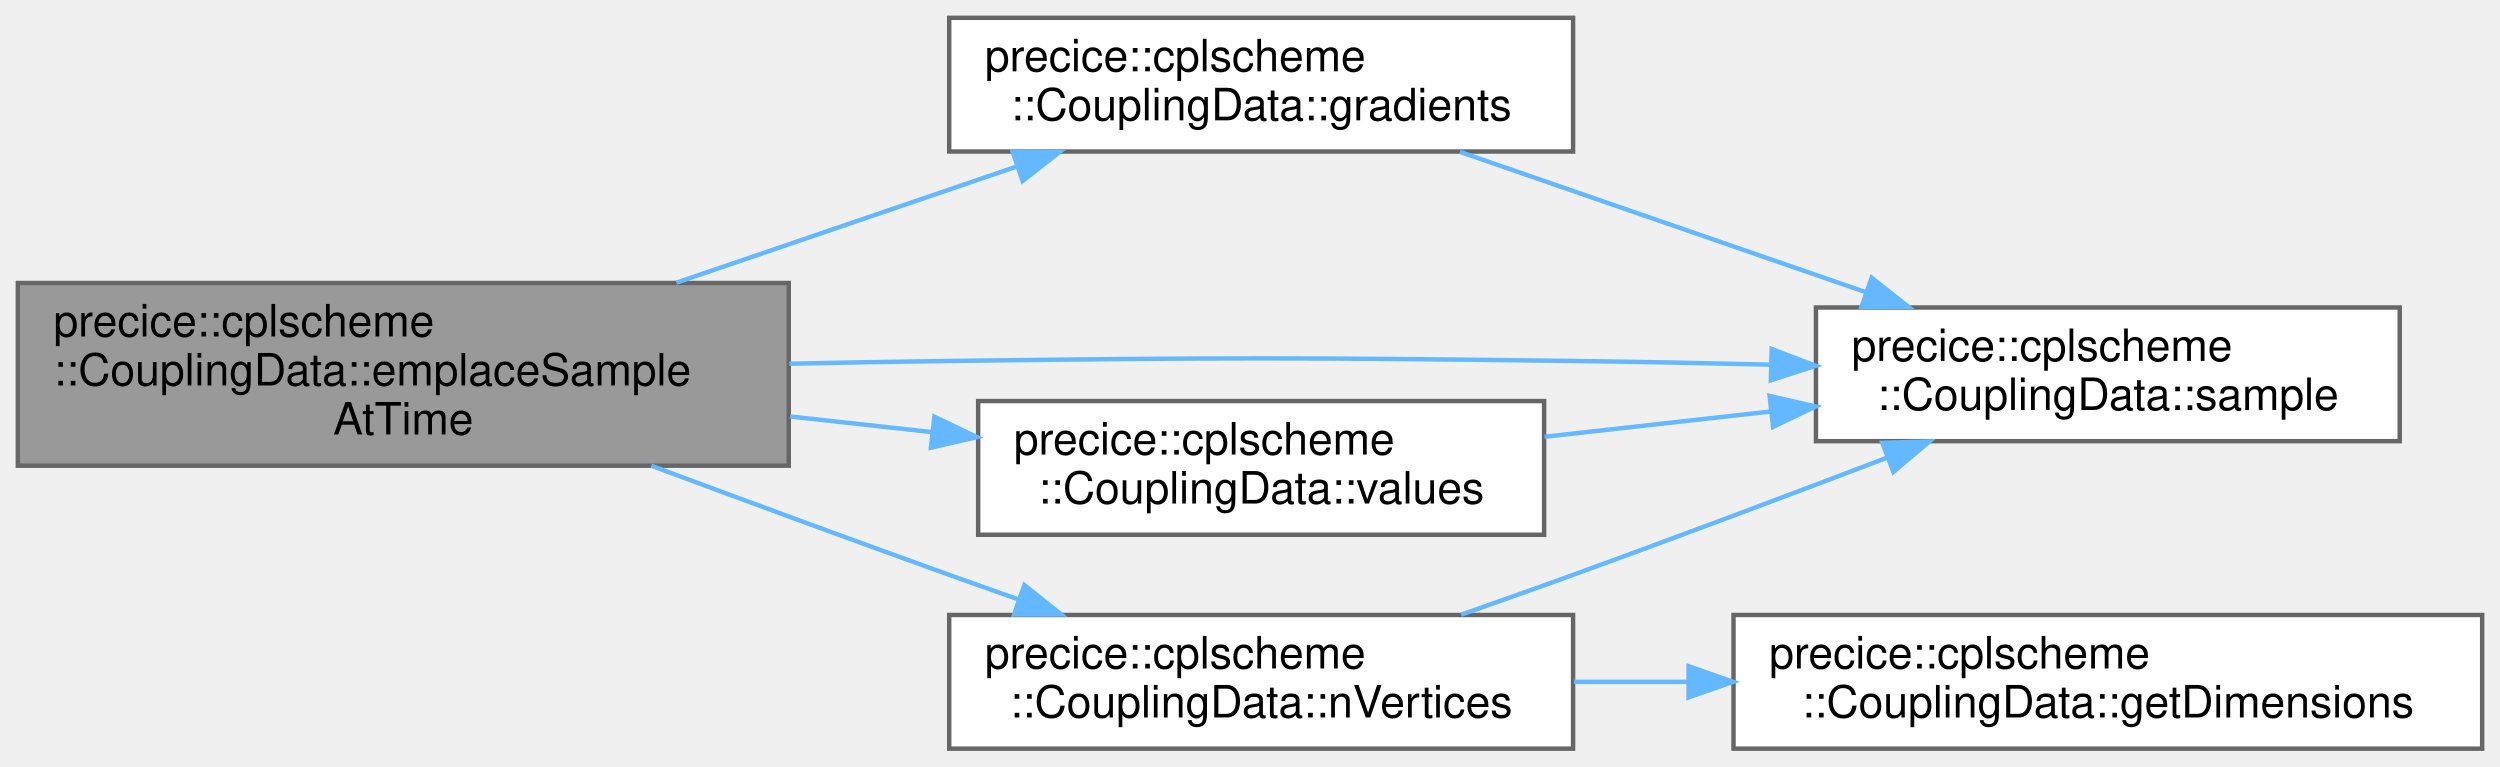
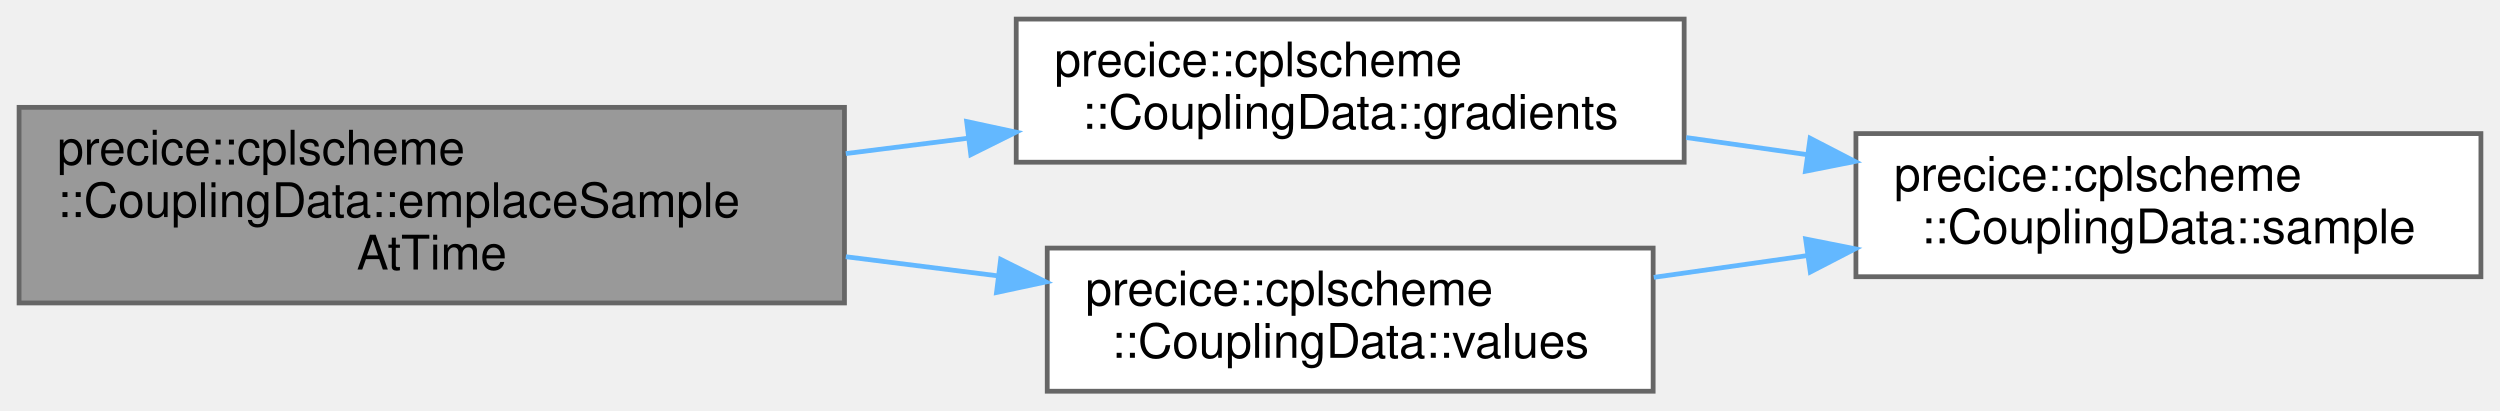
- <svg xmlns="http://www.w3.org/2000/svg" xmlns:xlink="http://www.w3.org/1999/xlink" width="561pt" height="172pt" viewBox="0.00 0.00 561.00 172.00">
-   <g id="graph0" class="graph" transform="scale(1 1) rotate(0) translate(4 168)">
+ <svg xmlns="http://www.w3.org/2000/svg" xmlns:xlink="http://www.w3.org/1999/xlink" width="524pt" height="86pt" viewBox="0.00 0.00 524.00 86.00">
+   <g id="graph0" class="graph" transform="scale(1 1) rotate(0) translate(4 82)">
    <g id="Node000001" class="node">
      <g id="a_Node000001">
        <a xlink:title="Creates a sample at given time with given values and gradients.">
-           <polygon fill="#999999" stroke="#666666" points="173,-104.5 0,-104.5 0,-63.5 173,-63.5 173,-104.5" />
-           <text text-anchor="start" x="8" y="-92.5" font-family="Helvetica,sans-Serif" font-size="10.00">precice::cplscheme</text>
-           <text text-anchor="start" x="8" y="-81.5" font-family="Helvetica,sans-Serif" font-size="10.00">::CouplingData::emplaceSample</text>
-           <text text-anchor="middle" x="86.5" y="-70.5" font-family="Helvetica,sans-Serif" font-size="10.00">AtTime</text>
+           <polygon fill="#999999" stroke="#666666" points="173,-59.5 0,-59.5 0,-18.5 173,-18.5 173,-59.5" />
+           <text text-anchor="start" x="8" y="-47.5" font-family="Helvetica,sans-Serif" font-size="10.00">precice::cplscheme</text>
+           <text text-anchor="start" x="8" y="-36.5" font-family="Helvetica,sans-Serif" font-size="10.00">::CouplingData::emplaceSample</text>
+           <text text-anchor="middle" x="86.5" y="-25.5" font-family="Helvetica,sans-Serif" font-size="10.00">AtTime</text>
        </a>
      </g>
    </g>
    <g id="Node000002" class="node">
      <g id="a_Node000002">
-         <a xlink:href="classprecice_1_1cplscheme_1_1CouplingData.html#a39baf83b06f669d58b8ae74f75c64608" target="_top" xlink:title="Returns a reference to the gradient data values.">
-           <polygon fill="white" stroke="#666666" points="349,-164 209,-164 209,-134 349,-134 349,-164" />
-           <text text-anchor="start" x="217" y="-152" font-family="Helvetica,sans-Serif" font-size="10.00">precice::cplscheme</text>
-           <text text-anchor="middle" x="279" y="-141" font-family="Helvetica,sans-Serif" font-size="10.00">::CouplingData::gradients</text>
+         <a xlink:href="classprecice_1_1cplscheme_1_1CouplingData.html#a90e50f5d512ff1f70a11b3aae1b27c7f" target="_top" xlink:title="Returns a const reference to the gradient data values.">
+           <polygon fill="white" stroke="#666666" points="349,-78 209,-78 209,-48 349,-48 349,-78" />
+           <text text-anchor="start" x="217" y="-66" font-family="Helvetica,sans-Serif" font-size="10.00">precice::cplscheme</text>
+           <text text-anchor="middle" x="279" y="-55" font-family="Helvetica,sans-Serif" font-size="10.00">::CouplingData::gradients</text>
        </a>
      </g>
    </g>
    <g id="edge1_Node000001_Node000002" class="edge">
      <g id="a_edge1_Node000001_Node000002">
        <a xlink:title=" ">
-           <path fill="none" stroke="#63b8ff" d="M147.78,-104.57C172.3,-112.93 200.42,-122.53 224.24,-130.66" />
-           <polygon fill="#63b8ff" stroke="#63b8ff" points="223.22,-134.01 233.82,-133.92 225.48,-127.38 223.22,-134.01" />
-         </a>
-       </g>
-     </g>
-     <g id="Node000003" class="node">
-       <g id="a_Node000003">
-         <a xlink:href="classprecice_1_1cplscheme_1_1CouplingData.html#abaf28d8f21edab0bc860f621f7cd6fae" target="_top" xlink:title="Returns a reference to the gradient data Sample.">
-           <polygon fill="white" stroke="#666666" points="534.5,-99 403.5,-99 403.5,-69 534.5,-69 534.5,-99" />
-           <text text-anchor="start" x="411.5" y="-87" font-family="Helvetica,sans-Serif" font-size="10.00">precice::cplscheme</text>
-           <text text-anchor="middle" x="469" y="-76" font-family="Helvetica,sans-Serif" font-size="10.00">::CouplingData::sample</text>
-         </a>
-       </g>
-     </g>
-     <g id="edge6_Node000001_Node000003" class="edge">
-       <g id="a_edge6_Node000001_Node000003">
-         <a xlink:title=" ">
-           <path fill="none" stroke="#63b8ff" d="M173.12,-86.38C185.17,-86.64 197.4,-86.86 209,-87 271.22,-87.77 286.78,-87.78 349,-87 363.36,-86.82 378.68,-86.52 393.4,-86.17" />
-           <polygon fill="#63b8ff" stroke="#63b8ff" points="393.56,-89.67 403.47,-85.92 393.38,-82.67 393.56,-89.67" />
+           <path fill="none" stroke="#63b8ff" d="M173.28,-49.81C181.77,-50.88 190.37,-51.96 198.79,-53.02" />
+           <polygon fill="#63b8ff" stroke="#63b8ff" points="198.61,-56.53 208.97,-54.3 199.48,-49.58 198.61,-56.53" />
        </a>
      </g>
    </g>
    <g id="Node000004" class="node">
      <g id="a_Node000004">
-         <a xlink:href="classprecice_1_1cplscheme_1_1CouplingData.html#a222e578976b48436cc28a62d5fc39590" target="_top" xlink:title=" ">
-           <polygon fill="white" stroke="#666666" points="349,-30 209,-30 209,0 349,0 349,-30" />
-           <text text-anchor="start" x="217" y="-18" font-family="Helvetica,sans-Serif" font-size="10.00">precice::cplscheme</text>
-           <text text-anchor="middle" x="279" y="-7" font-family="Helvetica,sans-Serif" font-size="10.00">::CouplingData::nVertices</text>
+         <a xlink:href="classprecice_1_1cplscheme_1_1CouplingData.html#a2cf4de9b376de877b2f14ef2fad3caad" target="_top" xlink:title="Returns a const reference to the data values.">
+           <polygon fill="white" stroke="#666666" points="342.5,-30 215.5,-30 215.5,0 342.5,0 342.5,-30" />
+           <text text-anchor="start" x="223.5" y="-18" font-family="Helvetica,sans-Serif" font-size="10.00">precice::cplscheme</text>
+           <text text-anchor="middle" x="279" y="-7" font-family="Helvetica,sans-Serif" font-size="10.00">::CouplingData::values</text>
        </a>
      </g>
    </g>
    <g id="edge3_Node000001_Node000004" class="edge">
      <g id="a_edge3_Node000001_Node000004">
        <a xlink:title=" ">
-           <path fill="none" stroke="#63b8ff" d="M142.15,-63.49C163.03,-55.73 187.09,-46.87 209,-39 214.07,-37.18 219.36,-35.3 224.66,-33.43" />
-           <polygon fill="#63b8ff" stroke="#63b8ff" points="225.87,-36.72 234.15,-30.1 223.56,-30.11 225.87,-36.72" />
+           <path fill="none" stroke="#63b8ff" d="M173.28,-28.19C183.87,-26.86 194.62,-25.5 204.99,-24.2" />
+           <polygon fill="#63b8ff" stroke="#63b8ff" points="205.74,-27.63 215.23,-22.91 204.87,-20.69 205.74,-27.63" />
        </a>
      </g>
    </g>
-     <g id="Node000006" class="node">
-       <g id="a_Node000006">
-         <a xlink:href="classprecice_1_1cplscheme_1_1CouplingData.html#a6bfef187d1422c5c1a017796f5dca661" target="_top" xlink:title="Returns a reference to the data values.">
-           <polygon fill="white" stroke="#666666" points="342.5,-78 215.5,-78 215.5,-48 342.5,-48 342.5,-78" />
-           <text text-anchor="start" x="223.5" y="-66" font-family="Helvetica,sans-Serif" font-size="10.00">precice::cplscheme</text>
-           <text text-anchor="middle" x="279" y="-55" font-family="Helvetica,sans-Serif" font-size="10.00">::CouplingData::values</text>
-         </a>
-       </g>
-     </g>
-     <g id="edge7_Node000001_Node000006" class="edge">
-       <g id="a_edge7_Node000001_Node000006">
-         <a xlink:title=" ">
-           <path fill="none" stroke="#63b8ff" d="M173.28,-74.54C183.87,-73.38 194.62,-72.19 204.99,-71.05" />
-           <polygon fill="#63b8ff" stroke="#63b8ff" points="205.67,-74.49 215.23,-69.92 204.9,-67.54 205.67,-74.49" />
+     <g id="Node000003" class="node">
+       <g id="a_Node000003">
+         <a xlink:href="classprecice_1_1cplscheme_1_1CouplingData.html#a889b1240a9e04686c2b1ea3b95bf80f9" target="_top" xlink:title="Returns a const reference to the data Sample.">
+           <polygon fill="white" stroke="#666666" points="516,-54 385,-54 385,-24 516,-24 516,-54" />
+           <text text-anchor="start" x="393" y="-42" font-family="Helvetica,sans-Serif" font-size="10.00">precice::cplscheme</text>
+           <text text-anchor="middle" x="450.5" y="-31" font-family="Helvetica,sans-Serif" font-size="10.00">::CouplingData::sample</text>
        </a>
      </g>
    </g>
    <g id="edge2_Node000002_Node000003" class="edge">
      <g id="a_edge2_Node000002_Node000003">
        <a xlink:title=" ">
-           <path fill="none" stroke="#63b8ff" d="M323.6,-133.92C350.79,-124.52 385.97,-112.36 414.8,-102.39" />
-           <polygon fill="#63b8ff" stroke="#63b8ff" points="416,-105.68 424.31,-99.11 413.71,-99.07 416,-105.68" />
+           <path fill="none" stroke="#63b8ff" d="M349.43,-53.17C357.75,-51.99 366.27,-50.78 374.67,-49.6" />
+           <polygon fill="#63b8ff" stroke="#63b8ff" points="375.4,-53.03 384.81,-48.16 374.42,-46.1 375.4,-53.03" />
        </a>
      </g>
    </g>
-     <g id="edge5_Node000004_Node000003" class="edge">
-       <g id="a_edge5_Node000004_Node000003">
+     <g id="edge4_Node000004_Node000003" class="edge">
+       <g id="a_edge4_Node000004_Node000003">
        <a xlink:title=" ">
-           <path fill="none" stroke="#63b8ff" d="M323.86,-30.06C332.22,-32.99 340.89,-36.06 349,-39 372.23,-47.43 397.88,-57.08 419.4,-65.28" />
-           <polygon fill="#63b8ff" stroke="#63b8ff" points="418.38,-68.64 428.97,-68.94 420.88,-62.1 418.38,-68.64" />
-         </a>
-       </g>
-     </g>
-     <g id="Node000005" class="node">
-       <g id="a_Node000005">
-         <a xlink:href="classprecice_1_1cplscheme_1_1CouplingData.html#a2e134f8af06df2aef9aa723c1be05fed" target="_top" xlink:title=" ">
-           <polygon fill="white" stroke="#666666" points="553,-30 385,-30 385,0 553,0 553,-30" />
-           <text text-anchor="start" x="393" y="-18" font-family="Helvetica,sans-Serif" font-size="10.00">precice::cplscheme</text>
-           <text text-anchor="middle" x="469" y="-7" font-family="Helvetica,sans-Serif" font-size="10.00">::CouplingData::getDimensions</text>
-         </a>
-       </g>
-     </g>
-     <g id="edge4_Node000004_Node000005" class="edge">
-       <g id="a_edge4_Node000004_Node000005">
-         <a xlink:title=" ">
-           <path fill="none" stroke="#63b8ff" d="M349.2,-15C357.56,-15 366.19,-15 374.82,-15" />
-           <polygon fill="#63b8ff" stroke="#63b8ff" points="374.92,-18.5 384.92,-15 374.92,-11.5 374.92,-18.5" />
-         </a>
-       </g>
-     </g>
-     <g id="edge8_Node000006_Node000003" class="edge">
-       <g id="a_edge8_Node000006_Node000003">
-         <a xlink:title=" ">
-           <path fill="none" stroke="#63b8ff" d="M342.6,-69.99C358.79,-71.8 376.38,-73.77 393.13,-75.64" />
-           <polygon fill="#63b8ff" stroke="#63b8ff" points="393.1,-79.15 403.42,-76.79 393.87,-72.2 393.1,-79.15" />
+           <path fill="none" stroke="#63b8ff" d="M342.63,-23.87C353.07,-25.35 363.98,-26.89 374.68,-28.41" />
+           <polygon fill="#63b8ff" stroke="#63b8ff" points="374.46,-31.91 384.85,-29.85 375.44,-24.98 374.46,-31.91" />
        </a>
      </g>
    </g>
  </g>
</svg>
